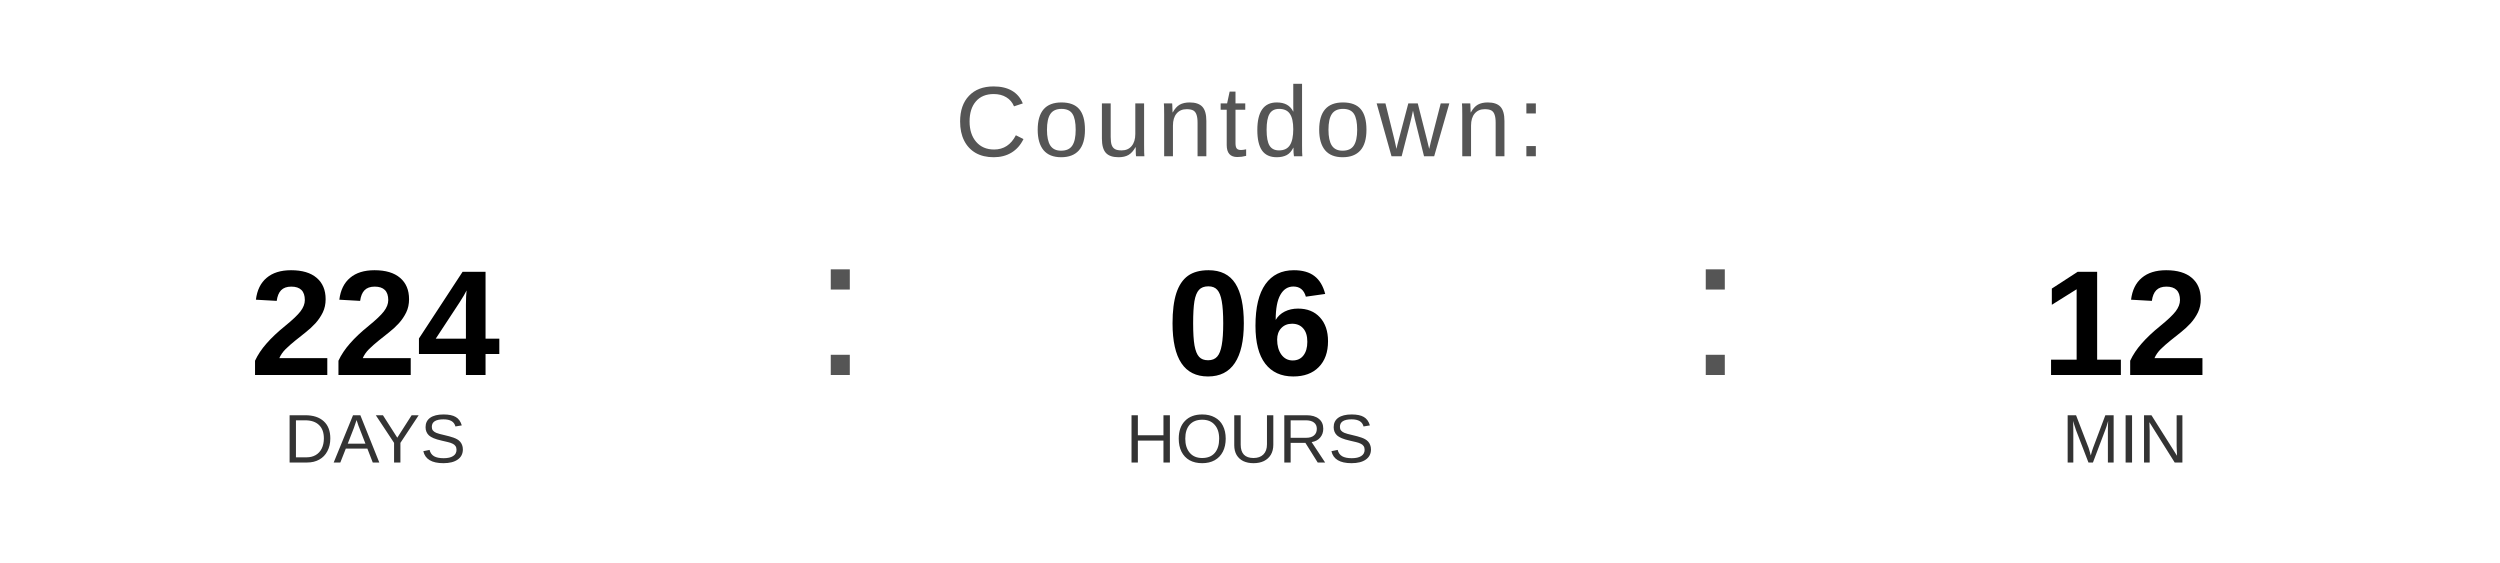
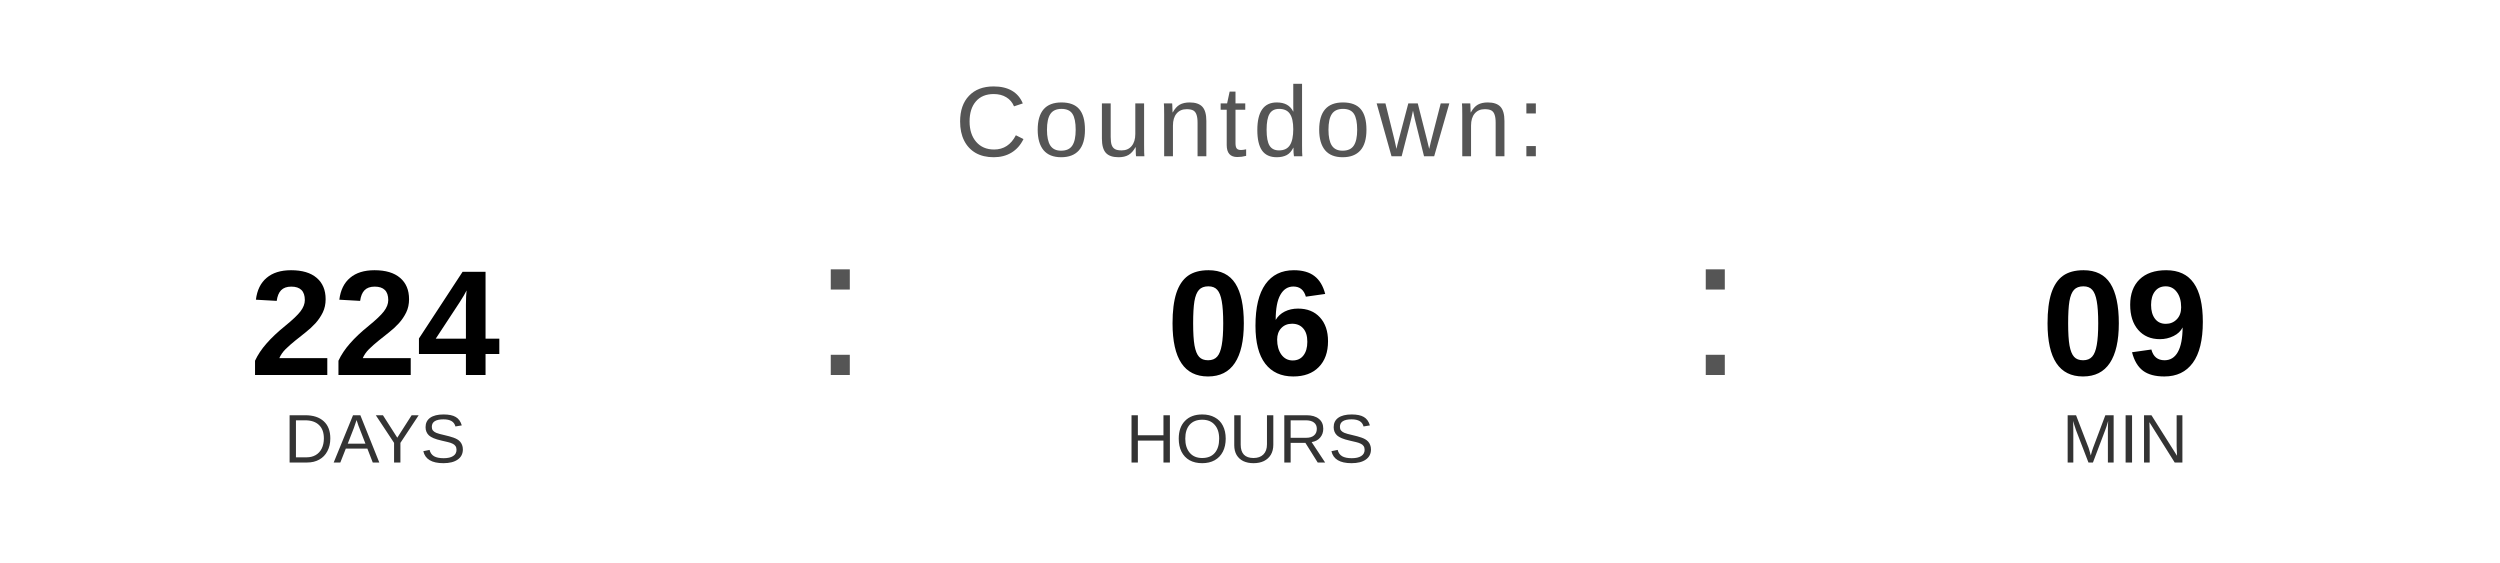
<svg xmlns="http://www.w3.org/2000/svg" width="400" height="90" viewBox="0 0 400 90">
  <text x="200" y="25" font-family="Arial, Helvetica, sans-serif" font-size="16" fill="#555555" text-anchor="middle" letter-spacing="1">
    Countdown:
  </text>
  <text x="60" y="60" font-family="Arial, Helvetica, sans-serif" font-size="24" font-weight="bold" fill="#000000" text-anchor="middle">224</text>
  <text x="60" y="74" font-family="Arial, Helvetica, sans-serif" font-size="11" fill="#333333" text-anchor="middle">DAYS</text>
  <text x="130" y="60" font-family="Arial, sans-serif" font-size="32" fill="#555555">:</text>
  <text x="200" y="60" font-family="Arial, Helvetica, sans-serif" font-size="24" font-weight="bold" fill="#000000" text-anchor="middle">06</text>
  <text x="200" y="74" font-family="Arial, Helvetica, sans-serif" font-size="11" fill="#333333" text-anchor="middle">HOURS</text>
  <text x="270" y="60" font-family="Arial, sans-serif" font-size="32" fill="#555555">:</text>
-   <text x="340" y="60" font-family="Arial, Helvetica, sans-serif" font-size="24" font-weight="bold" fill="#000000" text-anchor="middle">12</text>
+   <text x="340" y="60" font-family="Arial, Helvetica, sans-serif" font-size="24" font-weight="bold" fill="#000000" text-anchor="middle">09</text>
  <text x="340" y="74" font-family="Arial, Helvetica, sans-serif" font-size="11" fill="#333333" text-anchor="middle">MIN</text>
</svg>
